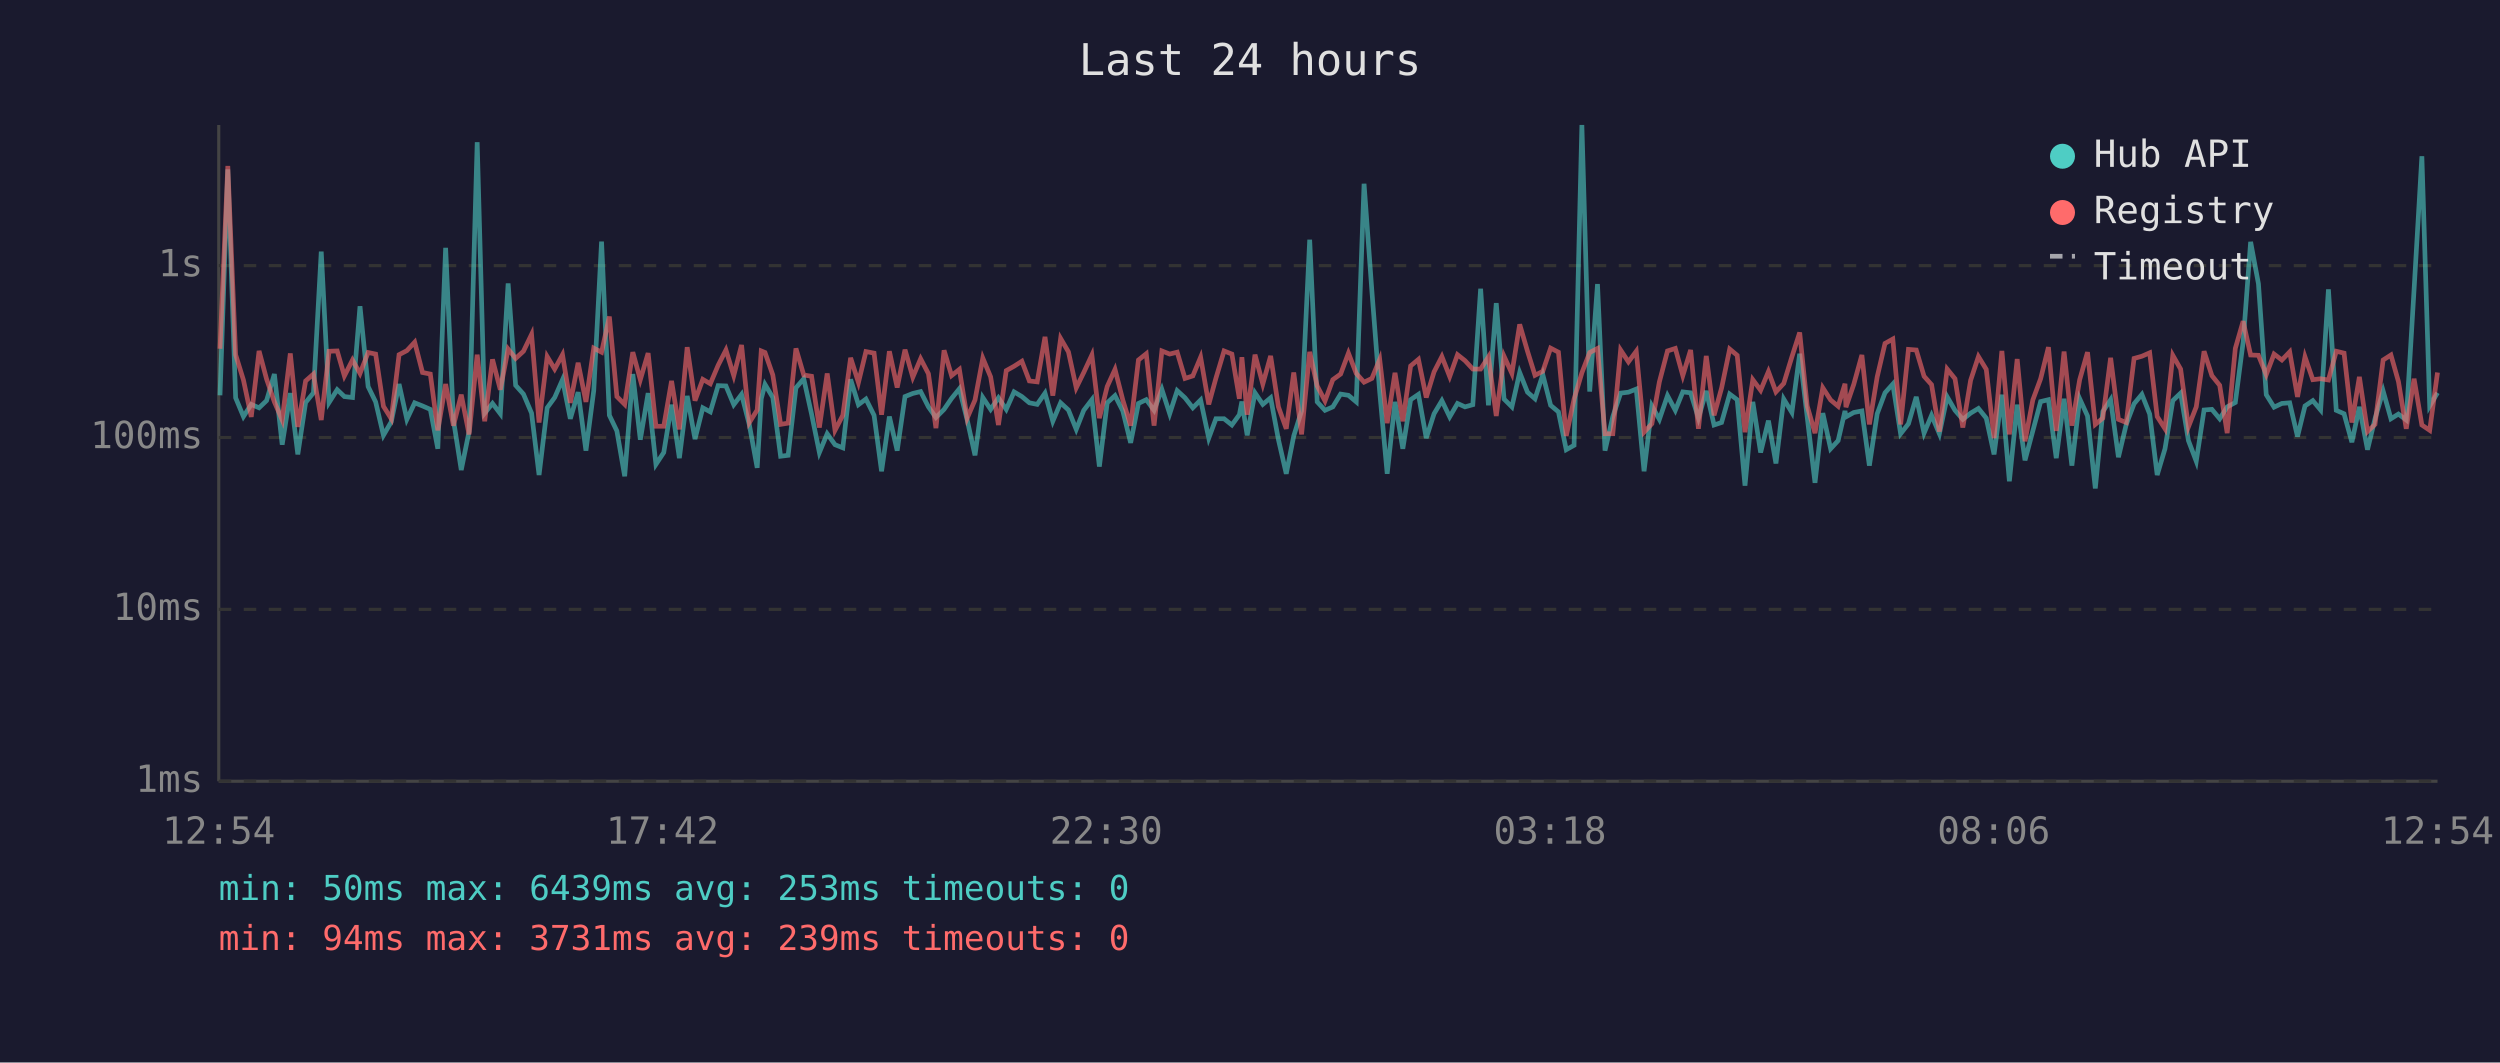
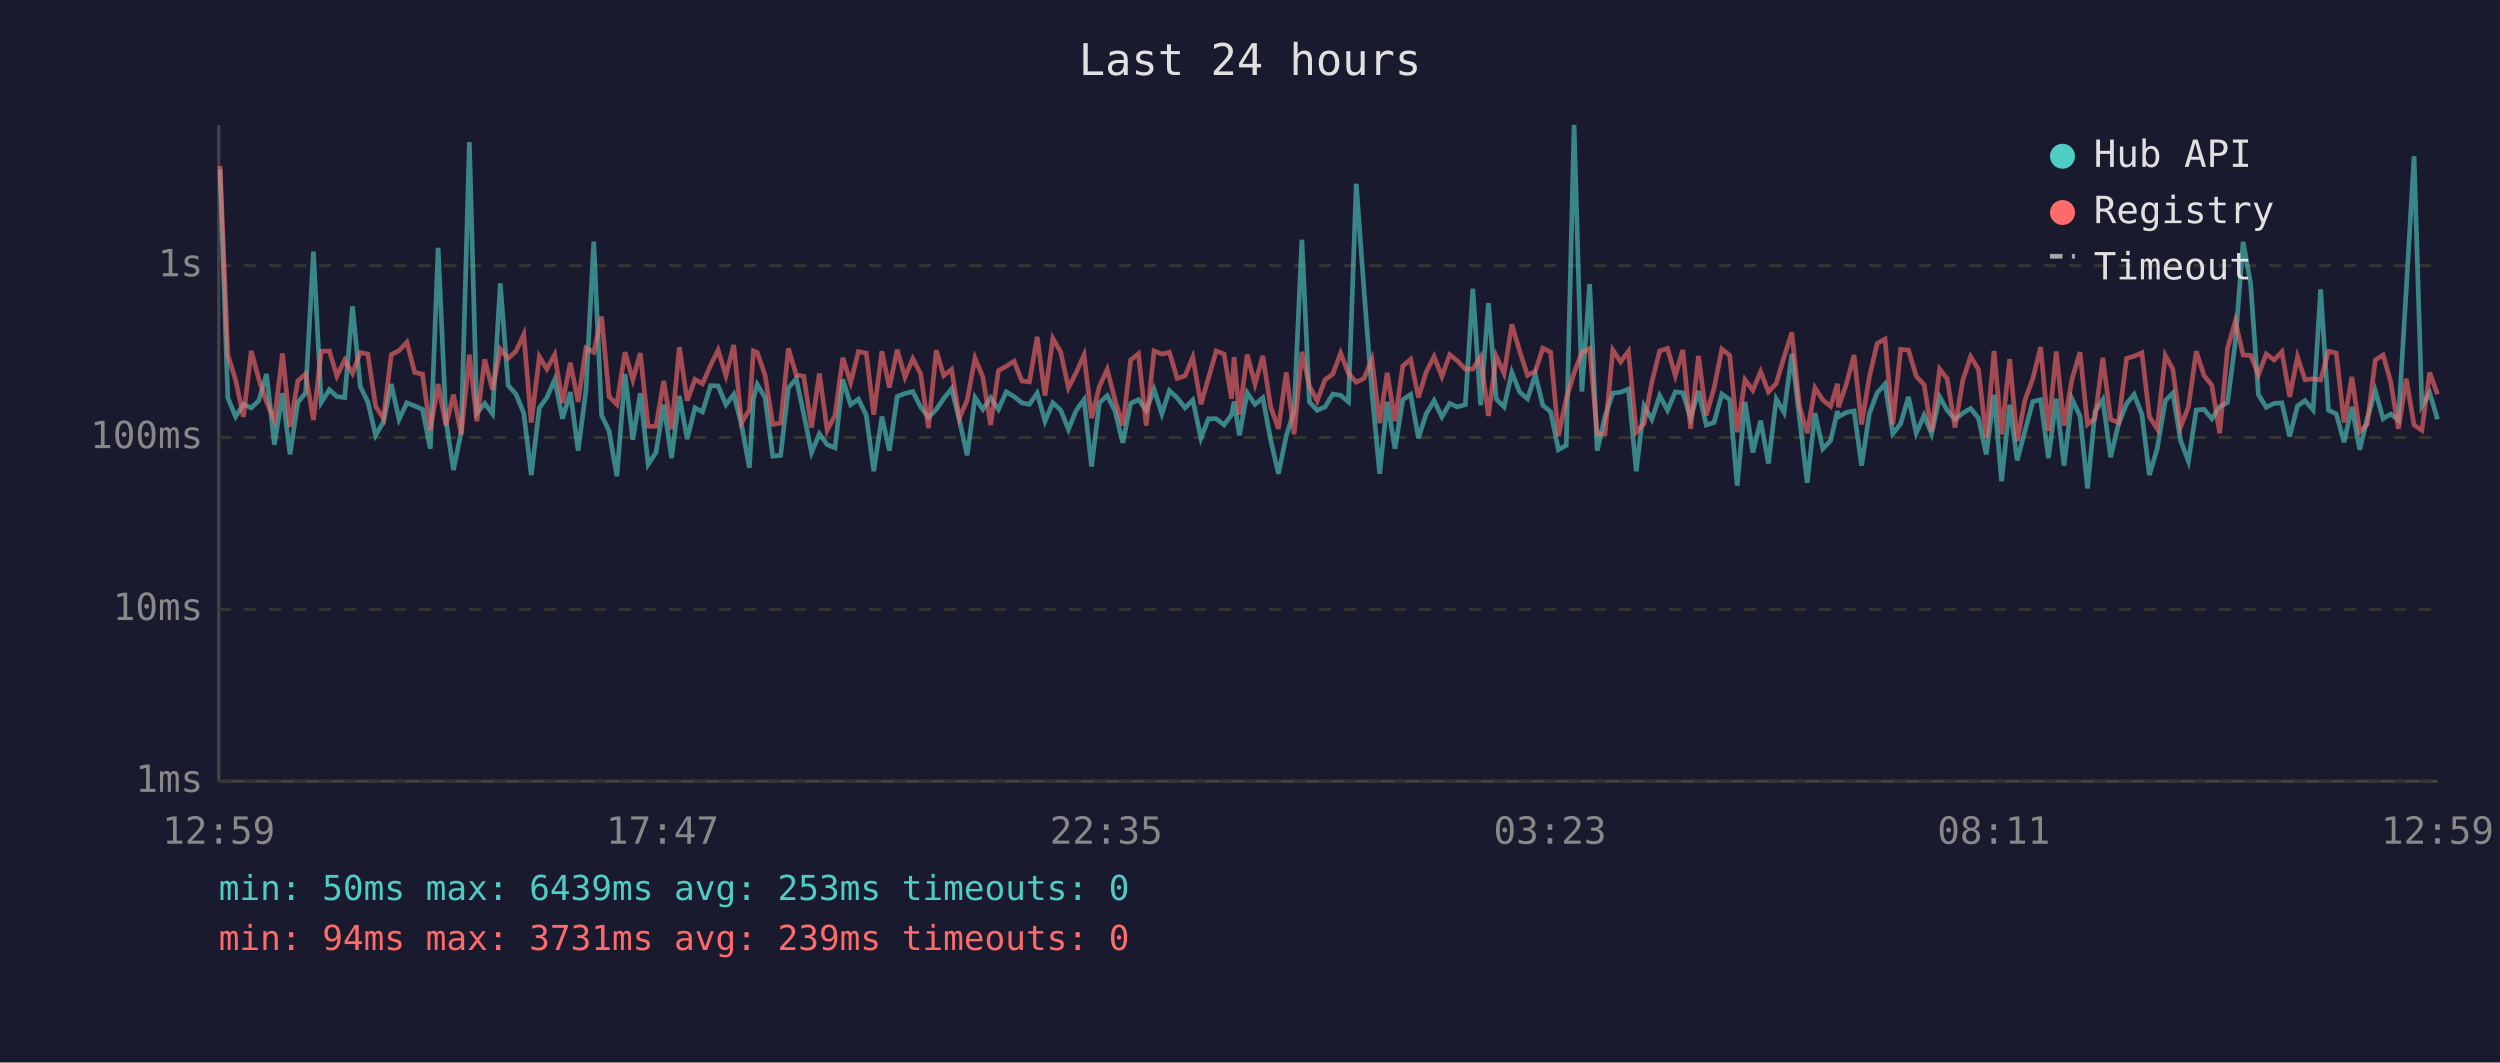
<svg xmlns="http://www.w3.org/2000/svg" viewBox="0 0 800 340" font-family="monospace" font-size="12">
  <rect width="800" height="340" fill="#1a1a2e" />
  <text x="400" y="24" fill="#e0e0e0" font-size="14" text-anchor="middle">Last 24 hours</text>
  <line x1="70" y1="40" x2="70" y2="250" stroke="#444" stroke-width="1" />
  <line x1="70" y1="250" x2="780" y2="250" stroke="#444" stroke-width="1" />
  <line x1="70" y1="250" x2="780" y2="250" stroke="#333" stroke-width="1" stroke-dasharray="4" />
  <text x="65" y="250" fill="#888" text-anchor="end" dominant-baseline="middle">1ms</text>
  <line x1="70" y1="195" x2="780" y2="195" stroke="#333" stroke-width="1" stroke-dasharray="4" />
  <text x="65" y="195" fill="#888" text-anchor="end" dominant-baseline="middle">10ms</text>
  <line x1="70" y1="140" x2="780" y2="140" stroke="#333" stroke-width="1" stroke-dasharray="4" />
  <text x="65" y="140" fill="#888" text-anchor="end" dominant-baseline="middle">100ms</text>
  <line x1="70" y1="85" x2="780" y2="85" stroke="#333" stroke-width="1" stroke-dasharray="4" />
  <text x="65" y="85" fill="#888" text-anchor="end" dominant-baseline="middle">1s</text>
-   <text x="70" y="270" fill="#888" text-anchor="middle">12:54</text>
-   <text x="212" y="270" fill="#888" text-anchor="middle">17:42</text>
-   <text x="354" y="270" fill="#888" text-anchor="middle">22:30</text>
-   <text x="496" y="270" fill="#888" text-anchor="middle">03:18</text>
-   <text x="638" y="270" fill="#888" text-anchor="middle">08:06</text>
-   <text x="780" y="270" fill="#888" text-anchor="middle">12:54</text>
-   <polyline points="70.4,126.5 72.9,54.2 75.4,127.3 77.9,133.3 80.4,129.4 82.9,130.5 85.3,128.2 87.8,119.7 90.3,142.3 92.9,125.8 95.3,145.4 97.8,128.8 100.3,125.7 102.8,80.5 105.3,128.8 107.9,124.7 110.2,126.9 112.8,127.2 115.2,98.0 117.8,123.7 120.2,128.6 122.7,139.3 125.2,135.0 127.7,122.9 130.2,134.2 132.7,128.9 135.2,129.9 137.7,131.0 140.1,143.6 142.6,79.3 145.1,134.4 147.6,150.4 150.1,138.1 152.7,45.5 155.1,132.2 157.6,129.1 160.1,132.4 162.6,90.7 165.0,123.3 167.5,126.1 170.1,132.2 172.5,152.0 175.1,130.5 177.5,127.2 180.0,121.5 182.5,134.0 185.0,125.5 187.5,144.2 190.0,125.0 192.5,77.3 195.0,132.9 197.4,137.9 199.9,152.4 202.5,119.7 204.9,140.7 207.4,125.8 209.9,148.6 212.4,144.8 214.9,129.5 217.4,146.6 219.9,126.7 222.4,140.5 224.9,130.5 227.3,131.8 229.8,123.4 232.3,123.5 234.8,129.5 237.3,126.2 239.8,136.0 242.3,149.7 243.6,127.6 244.8,123.0 247.3,127.2 249.8,146.0 252.2,145.7 254.7,124.1 257.2,121.2 259.7,132.5 262.2,144.8 264.7,138.8 267.2,142.3 269.7,143.3 272.2,121.4 274.7,129.5 277.1,127.7 279.7,132.9 282.1,150.8 284.6,133.3 287.1,144.2 289.6,126.9 292.1,125.9 294.6,125.3 297.1,130.2 299.5,133.6 302.1,131.0 304.5,127.5 307.0,124.4 309.5,134.4 312.0,145.7 314.5,127.2 317.0,131.0 319.5,127.3 322.0,131.0 324.5,125.4 327.0,126.9 329.4,128.9 331.9,129.4 334.4,125.8 336.9,134.8 339.4,128.9 341.9,131.2 344.4,137.4 346.8,131.3 349.4,127.9 351.8,149.3 354.3,128.9 356.8,126.6 359.3,131.5 361.8,141.7 364.3,129.1 366.8,127.9 369.3,131.3 371.8,124.6 374.3,132.4 376.7,125.0 379.2,127.3 381.7,130.5 384.2,128.0 386.8,140.2 389.1,134.0 391.7,134.0 394.2,136.0 396.6,132.7 397.4,128.5 399.1,139.3 401.6,125.7 404.1,129.4 406.6,127.3 409.1,140.7 411.6,151.6 414.0,139.5 416.5,131.5 419.1,76.7 421.5,128.6 424.0,131.3 426.5,130.2 429.0,126.1 431.5,126.5 434.0,128.6 436.5,58.8 439.0,93.1 441.5,125.4 443.9,151.6 446.4,128.6 448.9,143.6 451.4,127.9 453.9,126.2 456.4,140.2 458.9,132.4 461.4,128.2 463.9,133.4 466.4,129.1 468.8,130.2 471.3,129.5 473.8,92.4 476.3,129.7 478.8,97.0 481.3,127.7 483.8,130.2 486.3,119.2 488.8,125.5 491.2,127.6 493.7,119.9 496.2,129.7 498.7,131.8 501.2,143.9 503.7,142.5 506.2,40.0 508.7,125.3 511.2,90.9 513.6,144.2 516.1,133.3 518.6,125.8 521.1,125.5 523.6,124.5 526.1,150.8 528.6,129.9 531.0,134.2 533.6,126.6 536.1,131.3 538.5,125.4 541.0,125.7 543.5,133.8 546.0,125.1 548.5,136.0 550.9,135.2 553.5,126.1 555.9,127.9 558.4,155.4 560.9,128.6 563.4,144.8 565.9,134.6 568.3,148.3 570.8,127.7 573.4,132.0 575.9,113.2 578.3,133.4 580.8,154.5 583.3,132.2 585.8,143.6 588.2,141.0 590.4,131.5 590.7,133.4 593.2,132.0 595.8,131.5 598.2,149.0 600.7,132.4 603.2,125.7 605.7,122.9 608.2,138.8 610.7,135.6 613.2,127.0 615.7,138.6 618.1,132.9 620.6,138.8 623.1,127.0 625.6,131.3 628.1,134.2 630.6,132.2 633.1,130.7 635.6,133.8 638.1,145.4 640.6,126.3 643.0,154.0 645.5,129.5 648.0,147.3 650.5,137.9 653.0,128.5 655.5,127.9 658.0,146.6 660.5,127.6 663.0,149.0 665.5,127.6 668.0,133.1 670.5,156.3 672.9,131.7 675.4,127.9 677.9,146.3 680.4,135.8 682.9,129.2 685.4,126.2 687.9,132.5 690.3,152.0 692.8,143.6 695.3,128.2 697.8,125.8 700.3,141.0 702.8,147.6 705.3,131.2 707.8,131.0 710.3,134.0 712.7,130.2 715.3,128.8 717.8,109.5 720.2,77.4 722.7,90.8 725.2,126.3 727.7,130.3 730.2,129.1 732.7,128.9 735.2,139.7 737.6,129.9 740.1,128.2 742.6,131.2 745.1,92.6 747.6,131.3 750.1,132.4 752.6,141.5 755.0,130.2 757.6,143.9 760.0,134.0 762.6,125.1 765.1,134.0 767.5,132.5 770.0,134.4 772.5,92.7 775.0,50.0 777.5,129.9 780.0,125.7" fill="none" stroke="#4ecdc4" stroke-width="1.5" opacity="0.6" />
-   <polyline points="70.4,111.6 72.9,53.1 75.4,113.5 77.9,121.6 80.4,133.4 82.9,112.3 85.3,121.3 87.8,128.6 90.3,134.4 92.9,113.1 95.3,136.6 97.8,121.9 100.3,119.7 102.8,134.4 105.3,112.4 107.9,112.3 110.2,120.3 112.8,115.2 115.2,119.5 117.8,112.8 120.2,113.3 122.7,130.0 125.2,134.0 127.7,113.5 130.2,112.2 132.7,109.5 135.2,119.2 137.7,119.7 140.1,137.7 142.6,122.9 145.1,136.2 147.6,126.3 150.1,139.0 152.7,113.5 155.1,134.8 157.6,115.0 160.1,124.7 162.6,111.7 165.0,114.7 167.5,112.4 170.1,107.0 172.5,135.2 175.1,114.1 177.5,118.1 180.0,113.5 182.5,128.9 185.0,116.1 187.5,128.6 190.0,111.4 192.5,112.7 195.0,101.3 197.4,126.9 199.9,129.4 202.5,112.7 204.9,121.5 207.4,113.0 209.9,136.4 212.4,136.4 214.9,121.9 217.4,137.4 219.9,111.1 222.4,128.2 224.9,121.4 227.3,122.8 229.8,116.9 232.3,112.0 234.8,120.2 237.3,110.4 239.8,135.2 242.3,131.2 243.6,112.3 244.8,112.8 247.3,120.0 249.8,135.8 252.2,135.4 254.7,111.5 257.2,120.0 259.7,120.4 262.2,136.8 264.7,119.5 267.2,137.7 269.7,132.9 272.2,114.5 274.7,122.4 277.1,112.5 279.7,113.0 282.1,132.7 284.6,112.4 287.1,124.0 289.6,111.9 292.1,120.7 294.6,114.8 297.1,119.6 299.5,137.0 302.1,112.1 304.5,120.2 307.0,118.2 309.5,133.8 312.0,128.0 314.5,114.6 317.0,120.6 319.5,136.0 322.0,118.6 324.5,117.2 327.0,115.6 329.4,121.9 331.9,122.2 334.4,107.8 336.9,126.6 339.4,108.3 341.9,112.6 344.4,124.1 346.8,119.2 349.4,113.6 351.8,133.8 354.3,123.7 356.8,118.2 359.3,128.0 361.8,136.2 364.3,115.2 366.8,113.2 369.3,136.2 371.8,112.3 374.3,113.3 376.7,112.7 379.2,121.1 381.7,120.3 384.2,114.3 386.8,129.4 389.1,121.0 391.7,112.3 394.2,113.3 396.6,127.6 397.4,114.3 399.1,132.7 401.6,113.5 404.1,122.9 406.6,113.9 409.1,130.2 411.6,137.2 414.0,119.2 416.5,139.0 419.1,112.6 421.5,123.5 424.0,128.3 426.5,121.5 429.0,119.7 431.5,113.0 434.0,119.5 436.5,122.3 439.0,121.1 441.5,115.0 443.9,135.4 446.4,119.3 448.9,134.8 451.4,117.1 453.9,115.0 456.4,127.2 458.9,119.0 461.4,114.1 463.9,120.5 466.4,113.5 468.8,115.4 471.3,118.1 473.8,118.1 476.3,114.2 478.8,133.1 481.3,114.0 483.8,119.5 486.3,103.8 488.8,112.4 491.2,120.1 493.7,118.8 496.2,111.4 498.7,112.7 501.2,139.5 503.7,127.7 506.2,119.3 508.7,112.8 511.2,111.5 513.6,138.8 516.1,138.8 518.6,112.0 521.1,115.8 523.6,112.4 526.1,138.3 528.6,135.6 531.0,122.2 533.6,112.3 536.1,111.5 538.5,120.2 541.0,112.0 543.5,137.2 546.0,113.9 548.5,132.9 550.9,124.2 553.5,111.7 555.9,113.7 558.4,138.3 560.9,121.5 563.4,124.9 565.9,118.9 568.3,125.4 570.8,122.7 573.4,114.2 575.9,106.4 578.3,129.9 580.8,138.6 583.3,124.1 585.8,128.0 588.2,130.0 590.4,122.8 590.7,130.3 593.2,123.0 595.8,113.6 598.2,135.8 600.7,120.6 603.2,109.9 605.7,108.5 608.2,135.8 610.7,111.8 613.2,112.0 615.7,120.4 618.1,123.1 620.6,138.1 623.1,118.1 625.6,121.2 628.1,136.8 630.6,121.7 633.1,114.1 635.6,118.2 638.1,140.2 640.6,112.3 643.0,139.0 645.5,114.9 648.0,141.2 650.5,128.0 653.0,121.2 655.5,111.1 658.0,137.9 660.5,112.5 663.0,136.2 665.5,121.5 668.0,112.7 670.5,135.8 672.9,133.8 675.4,114.5 677.9,134.2 680.4,135.2 682.9,114.7 685.4,114.0 687.9,112.9 690.3,133.3 692.8,137.2 695.3,113.7 697.8,118.1 700.3,136.6 702.8,130.2 705.3,112.4 707.8,120.2 710.3,123.3 712.7,138.6 715.3,111.5 717.8,102.8 720.2,113.6 722.7,113.7 725.2,119.9 727.7,113.3 730.2,115.2 732.7,112.6 735.2,127.0 737.6,114.2 740.1,121.5 742.6,121.2 745.1,121.6 747.6,112.4 750.1,113.0 752.6,135.2 755.0,120.6 757.6,138.1 760.0,135.8 762.6,115.2 765.1,113.6 767.5,122.1 770.0,137.2 772.5,121.2 775.0,136.0 777.5,137.7 780.0,119.2" fill="none" stroke="#ff6b6b" stroke-width="1.5" opacity="0.6" />
+   <text x="70" y="270" fill="#888" text-anchor="middle">12:59</text>
+   <text x="212" y="270" fill="#888" text-anchor="middle">17:47</text>
+   <text x="354" y="270" fill="#888" text-anchor="middle">22:35</text>
+   <text x="496" y="270" fill="#888" text-anchor="middle">03:23</text>
+   <text x="638" y="270" fill="#888" text-anchor="middle">08:11</text>
+   <text x="780" y="270" fill="#888" text-anchor="middle">12:59</text>
+   <polyline points="70.4,54.2 72.9,127.3 75.4,133.3 77.9,129.4 80.4,130.5 82.8,128.2 85.3,119.7 87.8,142.3 90.4,125.8 92.8,145.4 95.3,128.8 97.8,125.7 100.3,80.5 102.8,128.8 105.4,124.7 107.8,126.9 110.3,127.2 112.8,98.0 115.3,123.7 117.7,128.6 120.2,139.3 122.7,135.0 125.2,122.9 127.7,134.2 130.2,128.9 132.7,129.9 135.2,131.0 137.7,143.6 140.2,79.3 142.7,134.4 145.1,150.4 147.6,138.1 150.2,45.5 152.6,132.2 155.1,129.1 157.6,132.4 160.1,90.7 162.6,123.3 165.1,126.1 167.6,132.2 170.0,152.0 172.6,130.5 175.0,127.2 177.5,121.5 180.0,134.0 182.5,125.5 185.0,144.2 187.5,125.0 190.0,77.3 192.5,132.9 194.9,137.9 197.4,152.4 200.0,119.7 202.5,140.7 204.9,125.8 207.4,148.6 209.9,144.8 212.4,129.5 214.9,146.6 217.4,126.7 219.9,140.5 222.4,130.5 224.8,131.8 227.4,123.4 229.8,123.5 232.3,129.5 234.8,126.2 237.3,136.0 239.8,149.7 241.1,127.6 242.3,123.0 244.8,127.2 247.3,146.0 249.8,145.7 252.3,124.1 254.8,121.2 257.2,132.5 259.7,144.8 262.2,138.8 264.7,142.3 267.2,143.3 269.7,121.4 272.2,129.5 274.7,127.7 277.2,132.9 279.6,150.8 282.2,133.3 284.6,144.2 287.1,126.9 289.6,125.9 292.1,125.3 294.6,130.2 297.1,133.6 299.6,131.0 302.0,127.5 304.5,124.4 307.0,134.4 309.5,145.7 312.0,127.2 314.5,131.0 317.0,127.3 319.5,131.0 322.0,125.4 324.5,126.9 327.0,128.9 329.4,129.4 331.9,125.8 334.4,134.8 336.9,128.9 339.4,131.2 341.9,137.4 344.4,131.3 346.9,127.9 349.3,149.3 351.8,128.9 354.3,126.6 356.8,131.5 359.3,141.7 361.8,129.1 364.3,127.9 366.8,131.3 369.3,124.6 371.8,132.4 374.2,125.0 376.7,127.3 379.2,130.5 381.7,128.0 384.3,140.2 386.7,134.0 389.2,134.0 391.7,136.0 394.1,132.7 394.9,128.5 396.6,139.3 399.1,125.7 401.6,129.4 404.1,127.3 406.6,140.7 409.1,151.6 411.6,139.5 414.1,131.5 416.6,76.7 419.0,128.6 421.5,131.3 424.0,130.2 426.5,126.1 429.0,126.5 431.5,128.6 434.0,58.8 436.5,93.1 439.0,125.4 441.5,151.6 443.9,128.6 446.4,143.6 448.9,127.9 451.4,126.2 453.9,140.2 456.4,132.4 458.9,128.2 461.4,133.4 463.9,129.1 466.3,130.2 468.9,129.5 471.3,92.4 473.8,129.7 476.3,97.0 478.8,127.7 481.3,130.2 483.8,119.2 486.3,125.5 488.8,127.6 491.3,119.9 493.7,129.7 496.2,131.8 498.7,143.9 501.2,142.5 503.7,40.0 506.2,125.3 508.7,90.9 511.1,144.2 513.6,133.3 516.1,125.8 518.6,125.5 521.1,124.5 523.6,150.8 526.1,129.9 528.6,134.2 531.1,126.6 533.6,131.3 536.1,125.4 538.5,125.7 541.0,133.8 543.5,125.1 546.0,136.0 548.5,135.2 551.0,126.1 553.5,127.9 555.9,155.4 558.4,128.6 560.9,144.8 563.4,134.6 565.9,148.3 568.4,127.7 570.9,132.0 573.4,113.2 575.8,133.4 578.3,154.5 580.8,132.2 583.3,143.6 585.8,141.0 588.0,131.5 588.3,133.4 590.8,132.0 593.3,131.5 595.7,149.0 598.2,132.4 600.7,125.7 603.2,122.9 605.7,138.8 608.2,135.6 610.7,127.0 613.2,138.6 615.7,132.9 618.1,138.8 620.7,127.0 623.1,131.3 625.6,134.2 628.1,132.2 630.6,130.7 633.1,133.8 635.6,145.4 638.1,126.3 640.5,154.0 643.1,129.5 645.5,147.3 648.0,137.9 650.5,128.5 653.0,127.9 655.5,146.6 658.0,127.6 660.5,149.0 663.0,127.6 665.6,133.1 668.0,156.3 670.4,131.7 672.9,127.9 675.4,146.3 677.9,135.8 680.5,129.2 682.9,126.2 685.4,132.5 687.8,152.0 690.3,143.6 692.9,128.2 695.3,125.8 697.8,141.0 700.3,147.6 702.8,131.2 705.3,131.0 707.8,134.0 710.3,130.2 712.8,128.8 715.3,109.5 717.8,77.4 720.2,90.8 722.7,126.3 725.2,130.3 727.7,129.1 730.2,128.9 732.7,139.7 735.2,129.9 737.6,128.2 740.2,131.2 742.6,92.6 745.1,131.3 747.6,132.4 750.1,141.5 752.6,130.2 755.1,143.9 757.5,134.0 760.1,125.1 762.6,134.0 765.0,132.5 767.5,134.4 770.0,92.7 772.5,50.0 775.0,129.9 777.5,125.7 780.0,134.2" fill="none" stroke="#4ecdc4" stroke-width="1.5" opacity="0.6" />
+   <polyline points="70.4,53.1 72.9,113.5 75.4,121.6 77.9,133.4 80.4,112.3 82.8,121.3 85.3,128.6 87.8,134.4 90.4,113.1 92.8,136.6 95.3,121.9 97.8,119.7 100.3,134.4 102.8,112.4 105.4,112.3 107.8,120.3 110.3,115.2 112.8,119.5 115.3,112.8 117.7,113.3 120.2,130.0 122.7,134.0 125.2,113.5 127.7,112.2 130.2,109.5 132.7,119.2 135.2,119.7 137.7,137.7 140.2,122.9 142.7,136.2 145.1,126.3 147.6,139.0 150.2,113.5 152.6,134.8 155.1,115.0 157.6,124.7 160.1,111.7 162.6,114.7 165.1,112.4 167.6,107.0 170.0,135.2 172.6,114.1 175.0,118.1 177.5,113.5 180.0,128.9 182.5,116.1 185.0,128.6 187.5,111.4 190.0,112.7 192.5,101.3 194.9,126.9 197.4,129.4 200.0,112.7 202.5,121.5 204.9,113.0 207.4,136.4 209.9,136.4 212.4,121.9 214.9,137.4 217.4,111.1 219.9,128.2 222.4,121.4 224.8,122.8 227.4,116.9 229.8,112.0 232.3,120.2 234.8,110.4 237.3,135.2 239.8,131.2 241.1,112.3 242.3,112.8 244.8,120.0 247.3,135.8 249.8,135.4 252.3,111.5 254.8,120.0 257.2,120.4 259.7,136.8 262.2,119.5 264.7,137.7 267.2,132.9 269.7,114.5 272.2,122.4 274.7,112.5 277.2,113.0 279.6,132.7 282.2,112.4 284.6,124.0 287.1,111.9 289.6,120.7 292.1,114.8 294.6,119.6 297.1,137.0 299.6,112.1 302.0,120.2 304.5,118.2 307.0,133.8 309.5,128.0 312.0,114.6 314.5,120.6 317.0,136.0 319.5,118.6 322.0,117.2 324.5,115.6 327.0,121.9 329.4,122.2 331.9,107.8 334.4,126.6 336.9,108.3 339.4,112.6 341.9,124.1 344.4,119.2 346.9,113.6 349.3,133.8 351.8,123.7 354.3,118.2 356.8,128.0 359.3,136.2 361.8,115.2 364.3,113.2 366.8,136.2 369.3,112.3 371.8,113.3 374.2,112.7 376.7,121.1 379.2,120.3 381.7,114.3 384.3,129.4 386.7,121.0 389.2,112.3 391.7,113.3 394.1,127.6 394.9,114.3 396.6,132.7 399.1,113.5 401.6,122.9 404.1,113.9 406.6,130.2 409.1,137.2 411.6,119.2 414.1,139.0 416.6,112.6 419.0,123.5 421.5,128.3 424.0,121.5 426.5,119.7 429.0,113.0 431.5,119.5 434.0,122.3 436.5,121.1 439.0,115.0 441.5,135.4 443.9,119.3 446.4,134.8 448.9,117.1 451.4,115.0 453.9,127.2 456.4,119.0 458.9,114.1 461.4,120.5 463.9,113.5 466.3,115.4 468.9,118.1 471.3,118.1 473.8,114.2 476.3,133.1 478.8,114.0 481.3,119.5 483.8,103.8 486.3,112.4 488.8,120.1 491.3,118.8 493.7,111.4 496.2,112.7 498.7,139.5 501.2,127.7 503.7,119.3 506.2,112.8 508.7,111.5 511.1,138.8 513.6,138.8 516.1,112.0 518.6,115.8 521.1,112.4 523.6,138.3 526.1,135.6 528.6,122.2 531.1,112.3 533.6,111.5 536.1,120.2 538.5,112.0 541.0,137.2 543.5,113.9 546.0,132.9 548.5,124.2 551.0,111.7 553.5,113.7 555.9,138.3 558.4,121.5 560.9,124.9 563.4,118.9 565.9,125.4 568.4,122.7 570.9,114.2 573.4,106.4 575.8,129.9 578.3,138.6 580.8,124.1 583.3,128.0 585.8,130.0 588.0,122.8 588.3,130.3 590.8,123.0 593.3,113.6 595.7,135.8 598.2,120.6 600.7,109.9 603.2,108.5 605.7,135.8 608.2,111.8 610.7,112.0 613.2,120.4 615.7,123.1 618.1,138.1 620.7,118.1 623.1,121.2 625.6,136.8 628.1,121.7 630.6,114.1 633.1,118.2 635.6,140.2 638.1,112.3 640.5,139.0 643.1,114.9 645.5,141.2 648.0,128.0 650.5,121.2 653.0,111.1 655.5,137.9 658.0,112.5 660.5,136.2 663.0,121.5 665.6,112.7 668.0,135.8 670.4,133.8 672.9,114.5 675.4,134.2 677.9,135.2 680.5,114.7 682.9,114.0 685.4,112.9 687.8,133.3 690.3,137.2 692.9,113.7 695.3,118.1 697.8,136.6 700.3,130.2 702.8,112.4 705.3,120.2 707.8,123.3 710.3,138.6 712.8,111.5 715.3,102.8 717.8,113.6 720.2,113.7 722.7,119.9 725.2,113.3 727.7,115.2 730.2,112.6 732.7,127.0 735.2,114.2 737.6,121.5 740.2,121.2 742.6,121.6 745.1,112.4 747.6,113.0 750.1,135.2 752.6,120.6 755.1,138.1 757.5,135.8 760.1,115.2 762.6,113.6 765.0,122.1 767.5,137.2 770.0,121.2 772.5,136.0 775.0,137.7 777.5,119.2 780.0,126.2" fill="none" stroke="#ff6b6b" stroke-width="1.5" opacity="0.6" />
  <circle cx="660" cy="50" r="4" fill="#4ecdc4" />
  <text x="670" y="50" fill="#e0e0e0" dominant-baseline="middle">Hub API</text>
  <circle cx="660" cy="68" r="4" fill="#ff6b6b" />
  <text x="670" y="68" fill="#e0e0e0" dominant-baseline="middle">Registry</text>
  <line x1="656" y1="82" x2="664" y2="82" stroke="#e0e0e0" stroke-width="1.5" stroke-dasharray="4,3" opacity="0.7" />
  <text x="670" y="86" fill="#e0e0e0" dominant-baseline="middle">Timeout</text>
  <text x="70" y="288" fill="#4ecdc4" font-size="11">min: 50ms  max: 6439ms  avg: 253ms  timeouts: 0</text>
  <text x="70" y="304" fill="#ff6b6b" font-size="11">min: 94ms  max: 3731ms  avg: 239ms  timeouts: 0</text>
</svg>
